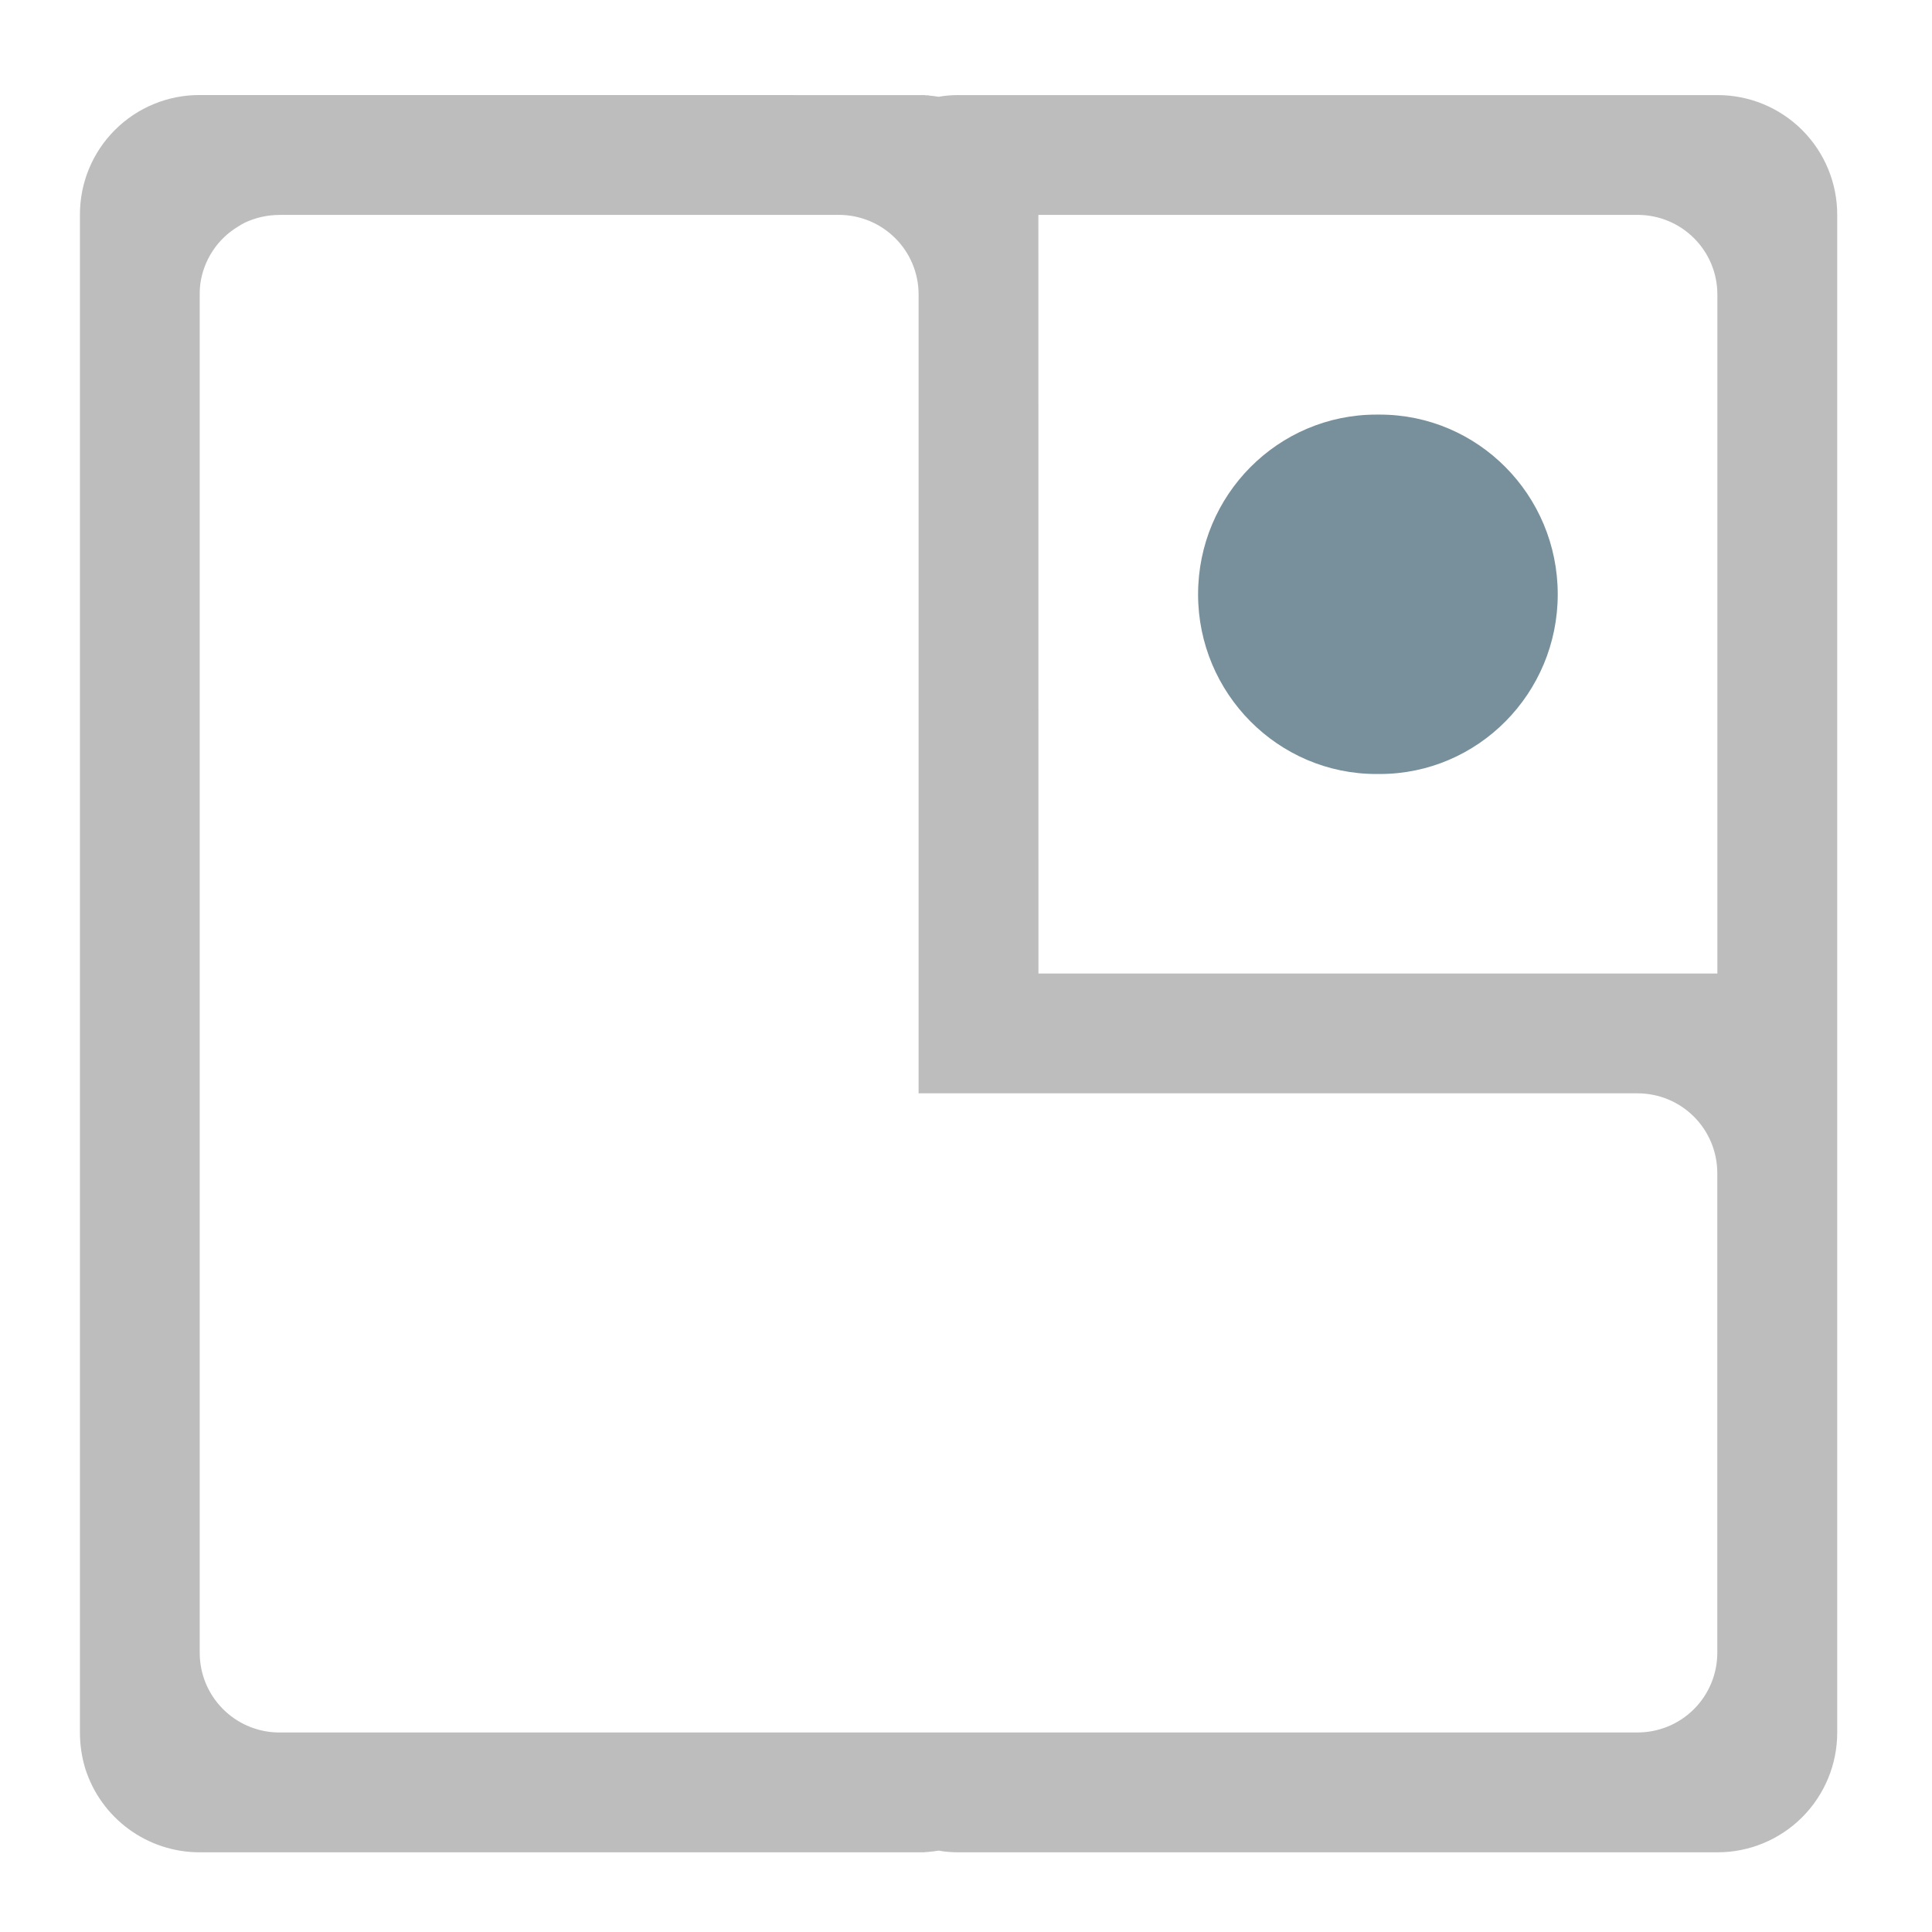
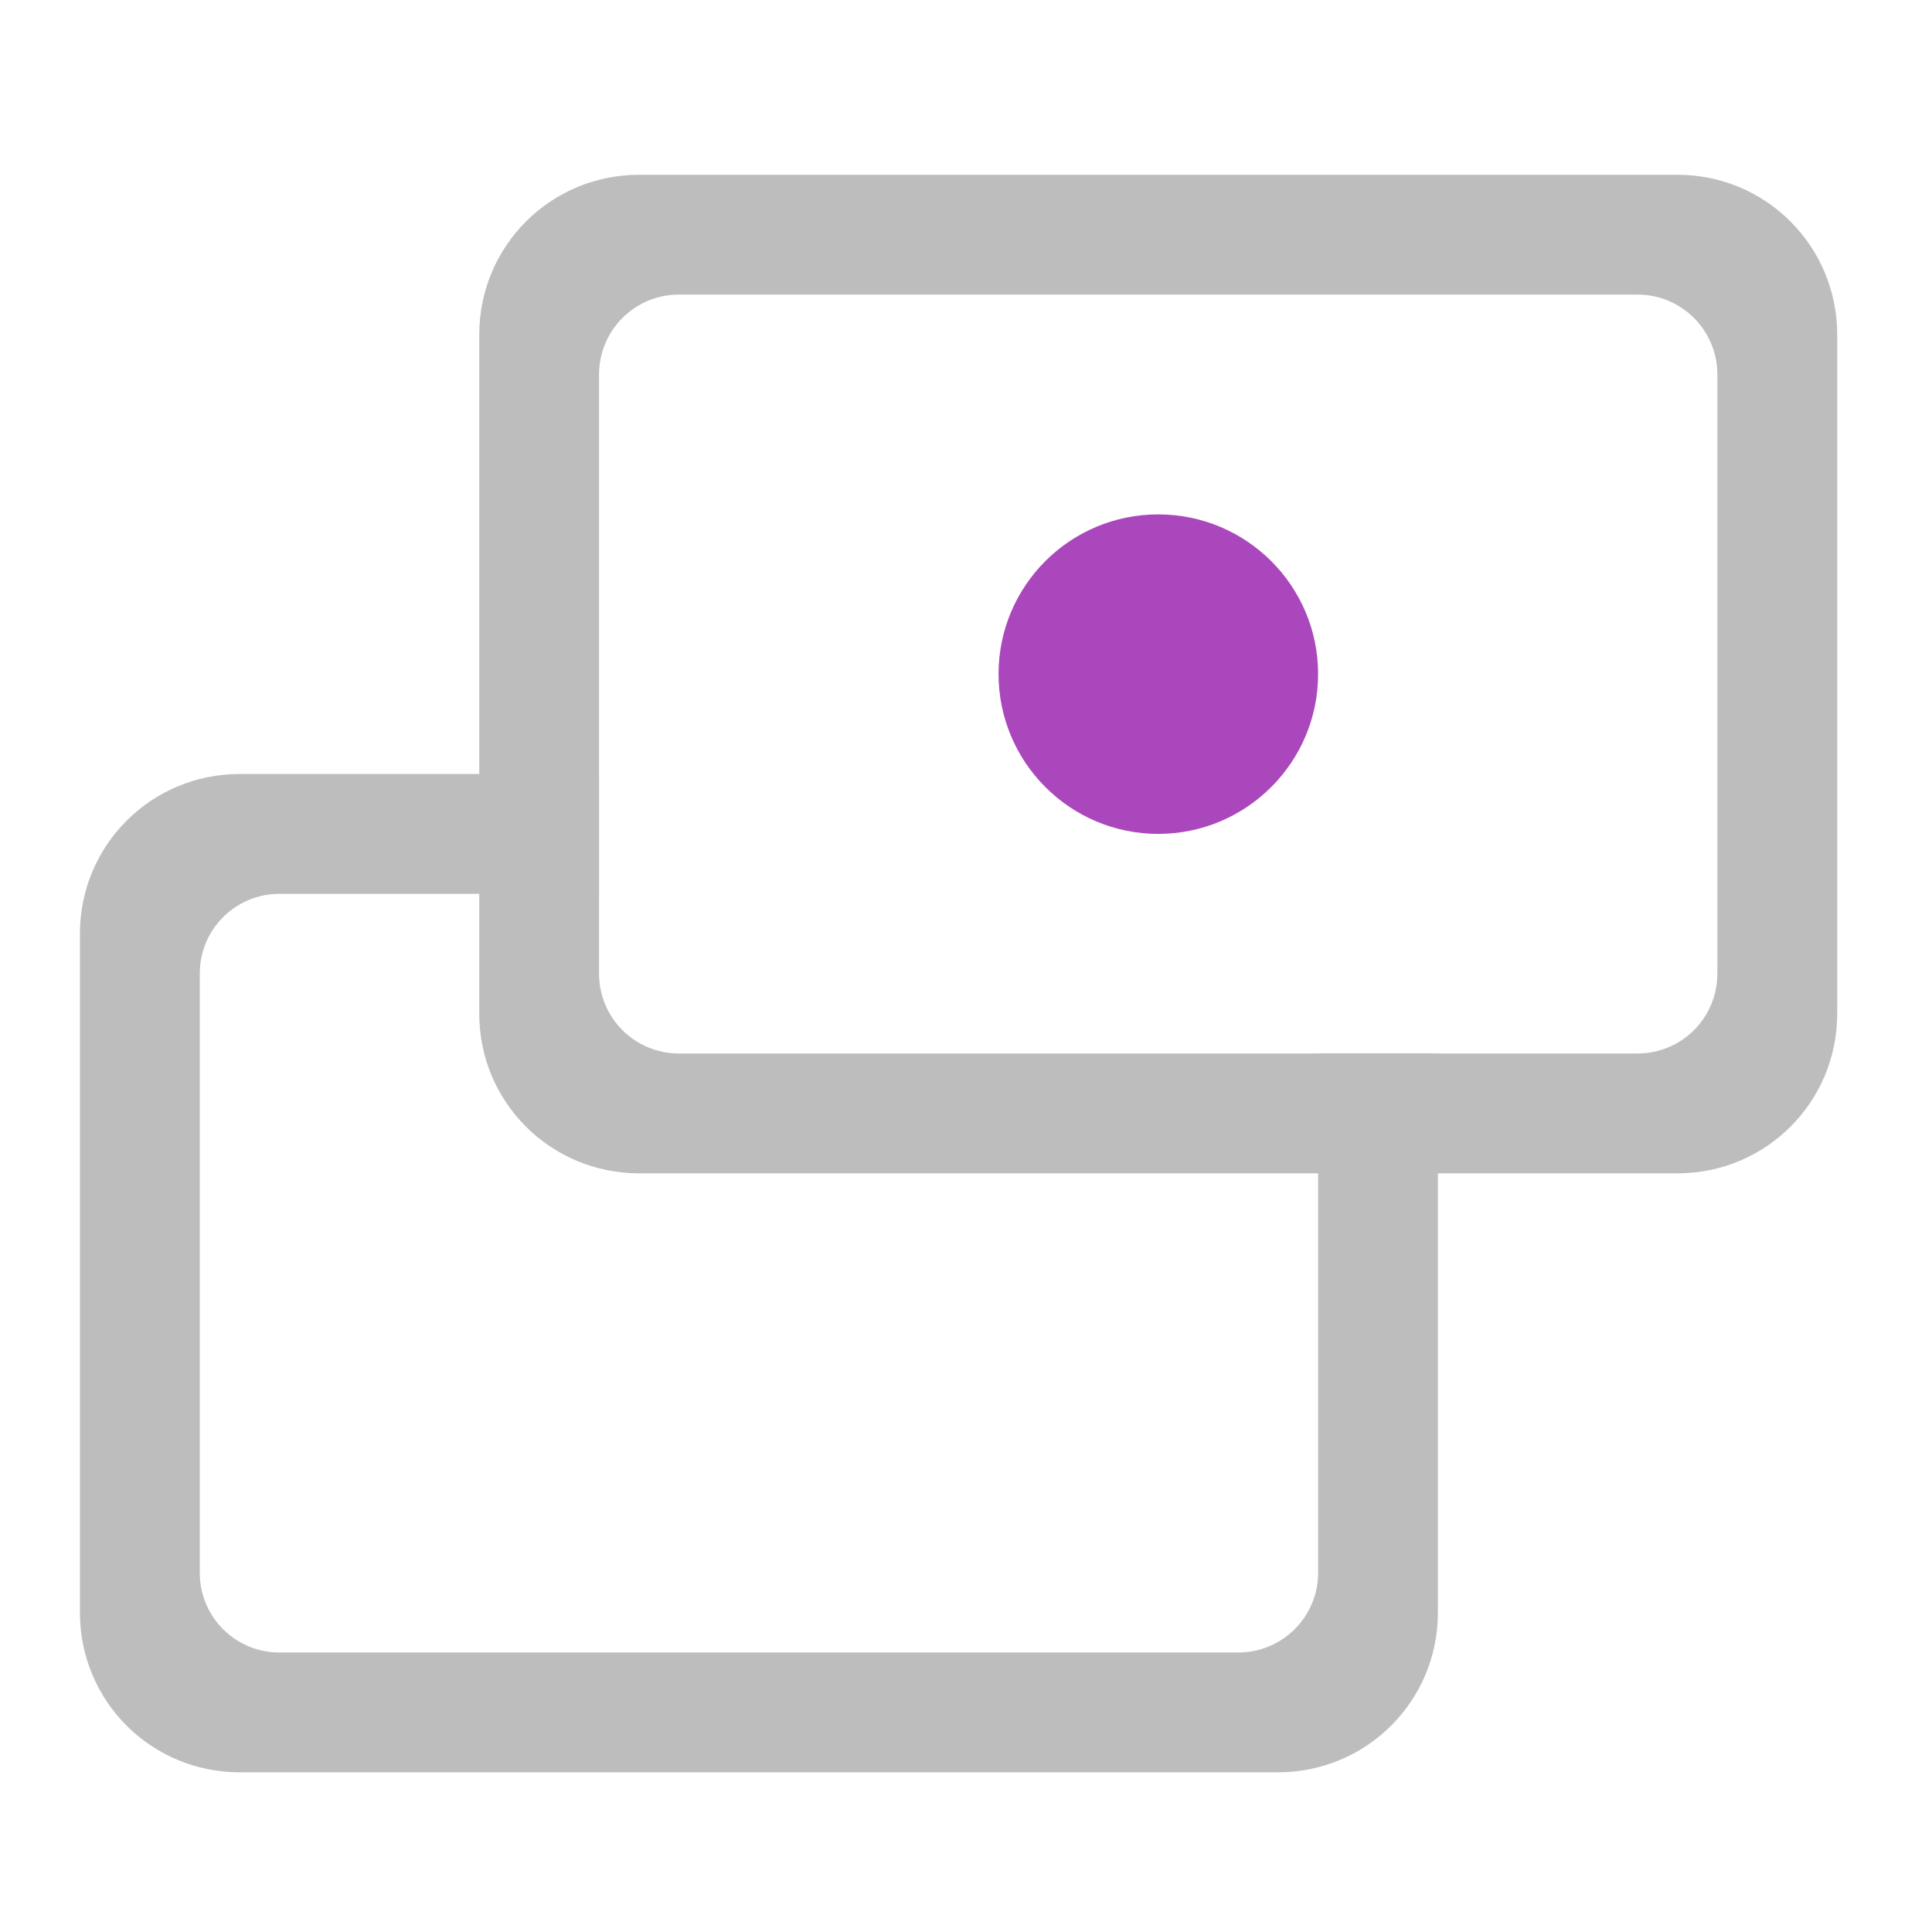
- <svg xmlns="http://www.w3.org/2000/svg" width="32pt" height="32pt" viewBox="0 0 32 32">
-   <path d="M3.309 1.574A1.977 1.977 0 0 0 1.324 3.56v25.136c0 .207.031.407.086.59A1.987 1.987 0 0 0 3.31 30.68H15.309c.007-.004.015-.004.02-.004h.023c.007 0 .02 0 .027-.004h.012c.05-.004.105-.012.156-.02.105.02.219.028.328.028h12.57a1.982 1.982 0 0 0 1.985-1.985V3.56a1.98 1.98 0 0 0-1.985-1.985h-12.57c-.11 0-.223.008-.328.028a2.134 2.134 0 0 0-.156-.02c-.004 0-.008 0-.012-.004H15.328c-.004-.004-.012-.004-.02-.004h-.093zm1.32 1.985h9.262c.734 0 1.324.59 1.324 1.32v13.23H27.12c.734 0 1.324.59 1.324 1.325v7.937a1.32 1.32 0 0 1-1.324 1.324H4.598a1.32 1.32 0 0 1-1.29-1.324V4.88c0-.043 0-.09.005-.133.003-.012.003-.023.003-.035.055-.41.29-.758.63-.961a.993.993 0 0 1 .109-.063c.175-.082.37-.128.574-.128zm12.57 0h9.922c.734 0 1.324.59 1.324 1.32v11.246H17.2zm0 0" fill="#bdbdbd" />
-   <path d="M22.797 6.867h.055c1.628 0 2.949 1.332 2.949 2.977 0 1.64-1.32 2.976-2.95 2.976h-.054c-1.629 0-2.953-1.336-2.953-2.976 0-1.645 1.324-2.977 2.953-2.977zm0 0" fill="#78909c" />
+ <svg xmlns="http://www.w3.org/2000/svg" width="32px" height="32px" viewBox="0 0 32 32" version="1.1">
+   <g id="surface1">
+     <path style=" stroke:none;fill-rule:nonzero;fill:rgb(74.118%,74.118%,74.118%);fill-opacity:1;" d="M 3.969 12.82 C 2.504 12.82 1.324 14 1.324 15.465 L 1.324 26.711 C 1.324 28.176 2.504 29.355 3.969 29.355 L 21.168 29.355 C 22.633 29.355 23.816 28.176 23.816 26.711 L 23.816 17.449 L 21.832 17.449 L 21.832 26.051 C 21.832 26.781 21.238 27.371 20.508 27.371 L 4.629 27.371 C 3.898 27.371 3.309 26.781 3.309 26.051 L 3.309 16.125 C 3.309 15.395 3.898 14.805 4.629 14.805 L 9.922 14.805 L 9.922 12.82 Z M 3.969 12.82 " />
+     <path style=" stroke:none;fill-rule:nonzero;fill:rgb(74.118%,74.118%,74.118%);fill-opacity:1;" d="M 10.586 2.895 C 9.117 2.895 7.938 4.078 7.938 5.543 L 7.938 16.789 C 7.938 18.254 9.117 19.434 10.586 19.434 L 27.785 19.434 C 29.25 19.434 30.43 18.254 30.43 16.789 L 30.43 5.543 C 30.43 4.078 29.25 2.895 27.785 2.895 Z M 11.246 4.879 L 27.121 4.879 C 27.855 4.879 28.445 5.473 28.445 6.203 L 28.445 16.125 C 28.445 16.859 27.855 17.449 27.121 17.449 L 11.246 17.449 C 10.512 17.449 9.922 16.859 9.922 16.125 L 9.922 6.203 C 9.922 5.473 10.512 4.879 11.246 4.879 Z M 11.246 4.879 " />
+     <path style=" stroke:none;fill-rule:nonzero;fill:rgb(67.059%,27.843%,73.725%);fill-opacity:1;" d="M 19.184 8.52 C 20.645 8.52 21.832 9.703 21.832 11.164 C 21.832 12.625 20.645 13.812 19.184 13.812 C 17.723 13.812 16.539 12.625 16.539 11.164 C 16.539 9.703 17.723 8.52 19.184 8.52 Z M 19.184 8.52 " />
+   </g>
</svg>
